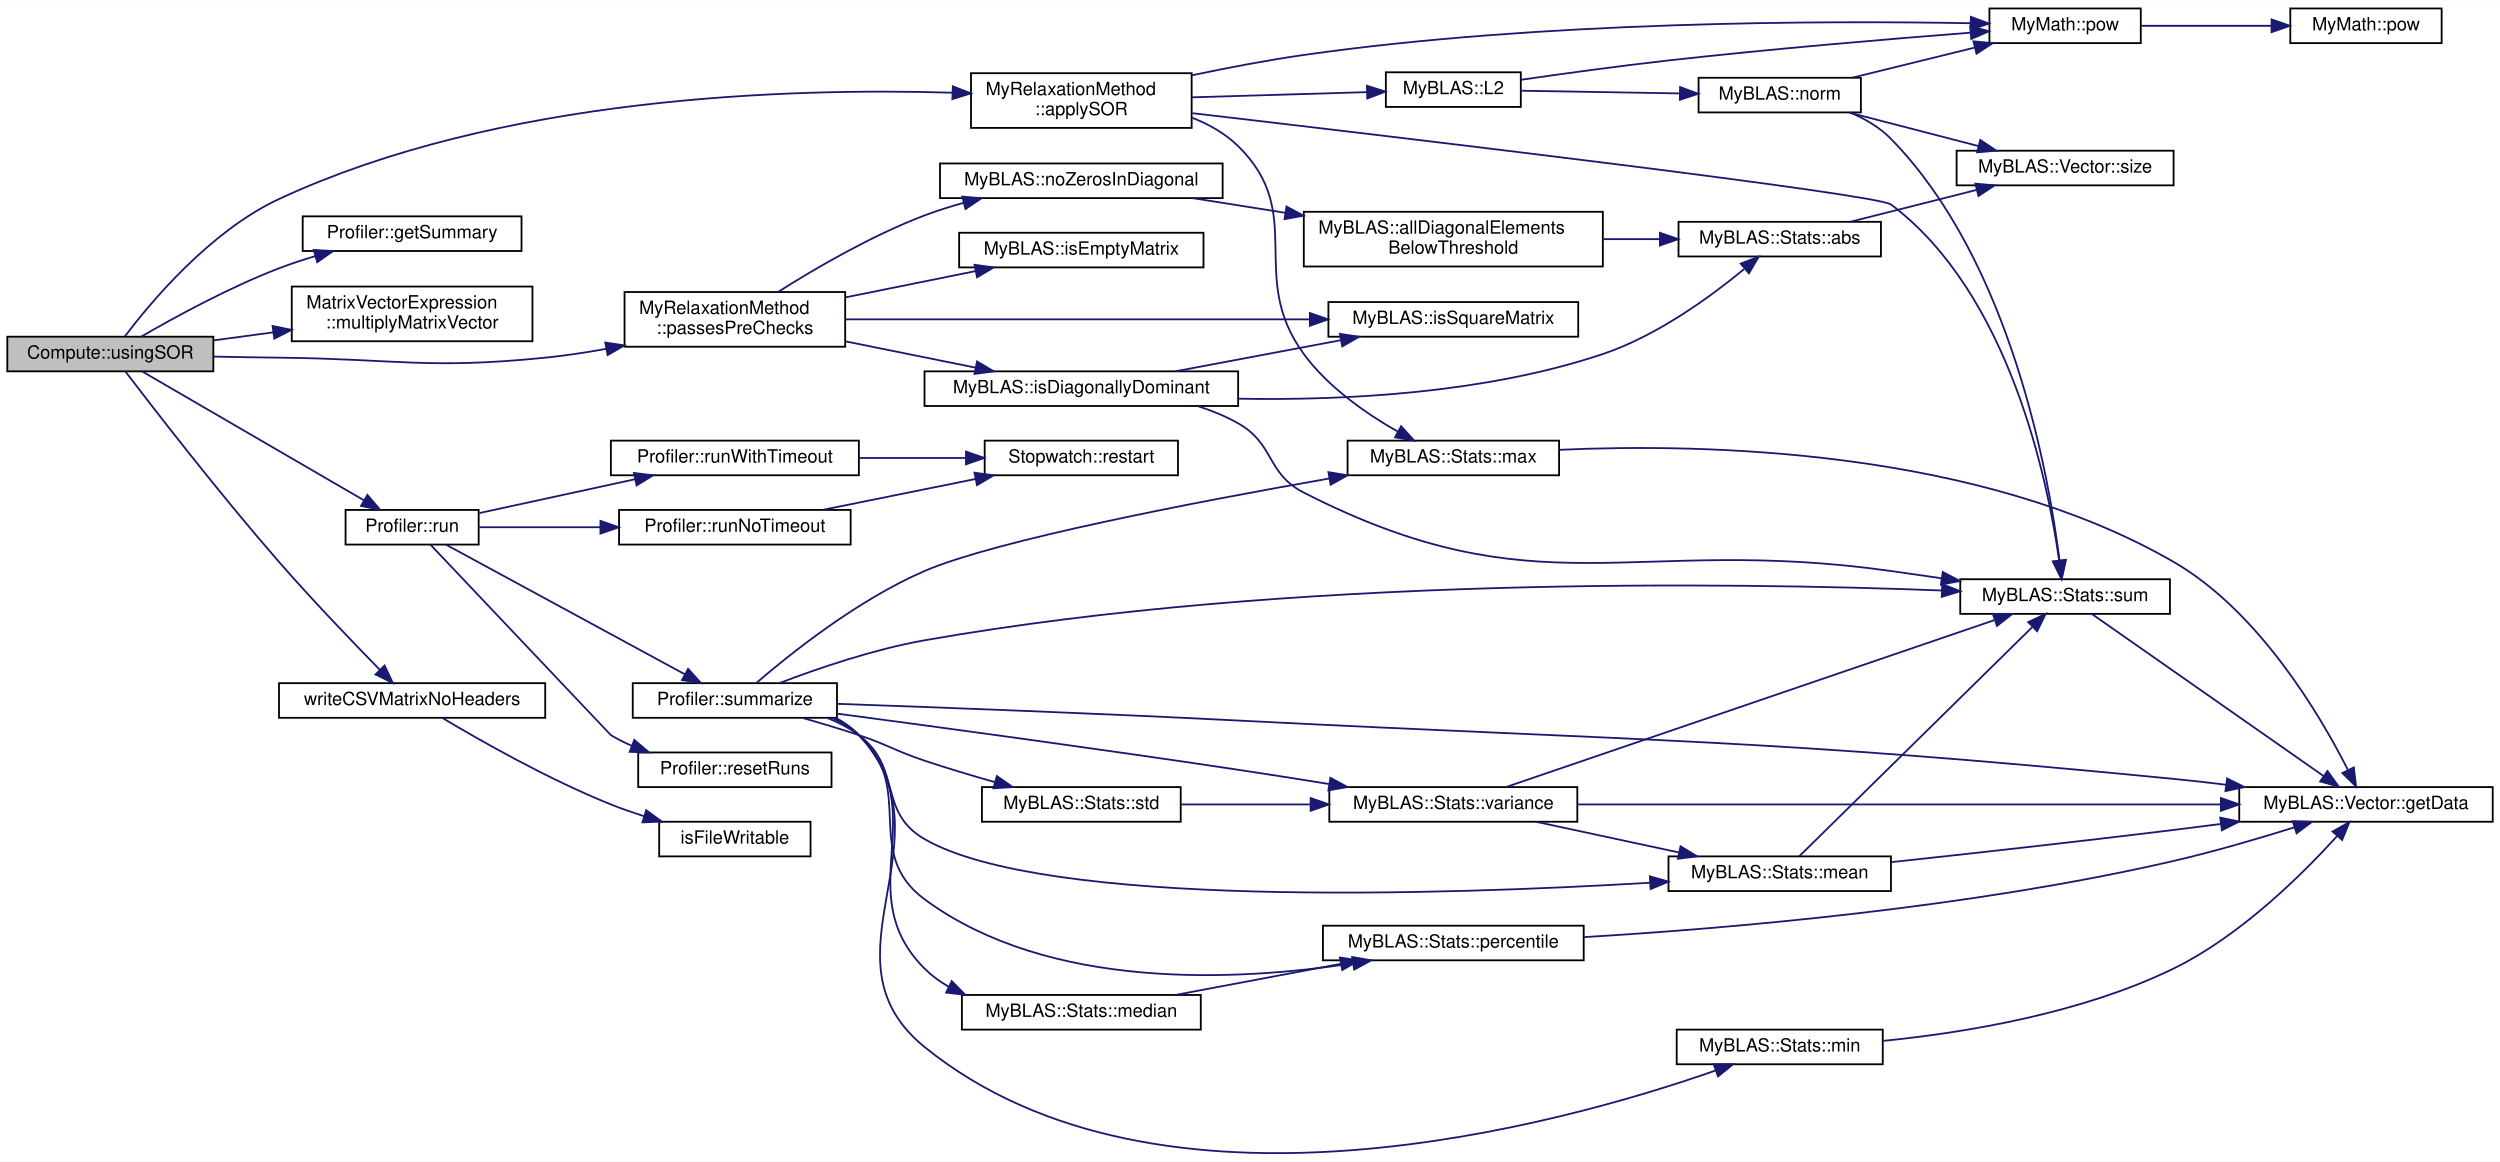
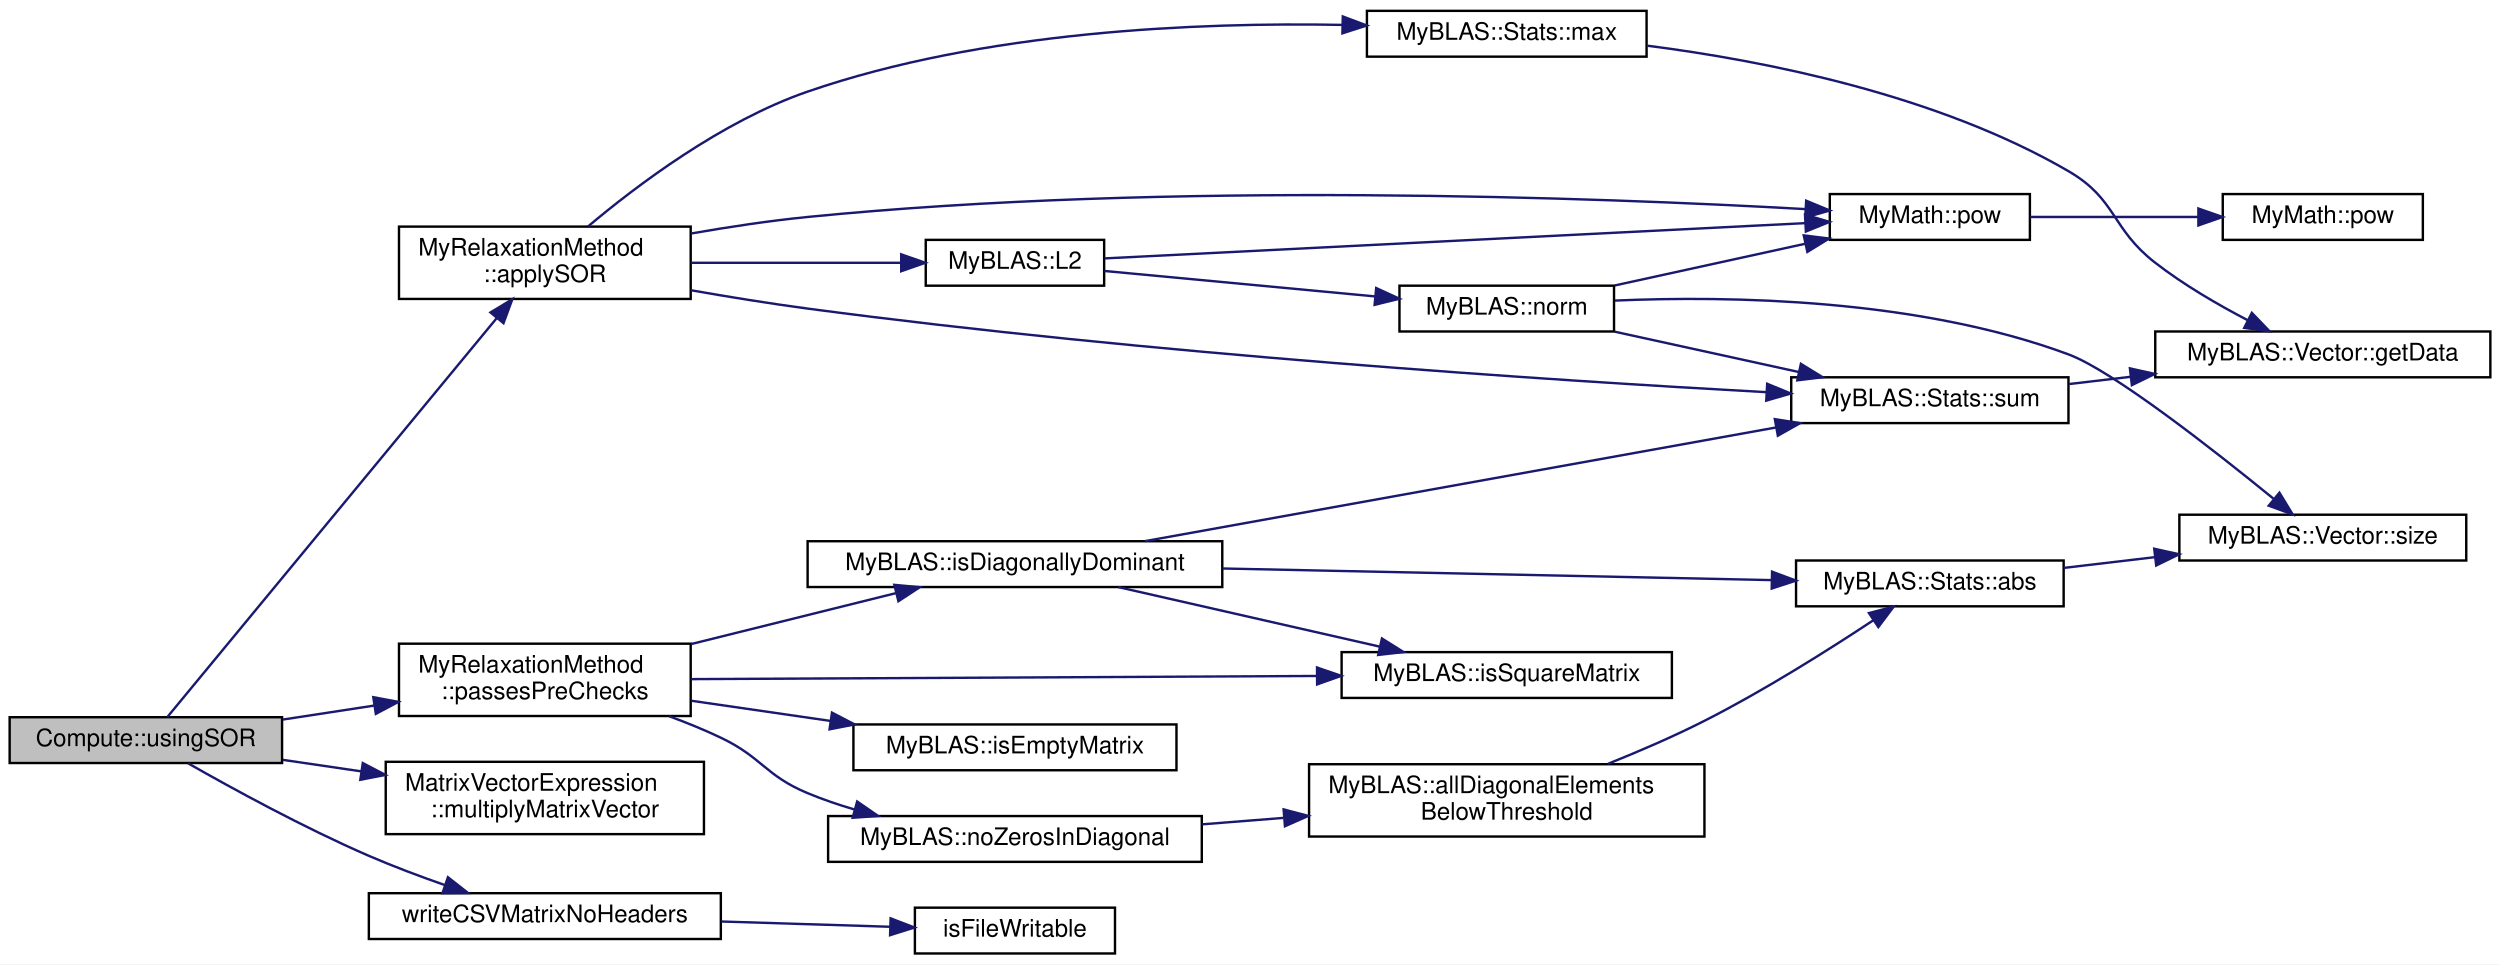
- <svg xmlns="http://www.w3.org/2000/svg" xmlns:xlink="http://www.w3.org/1999/xlink" width="1371pt" height="637pt" viewBox="0.00 0.00 1371.00 636.71">
-   <g id="graph0" class="graph" transform="scale(1 1) rotate(0) translate(4 632.71)">
-     <polygon fill="white" stroke="transparent" points="-4,4 -4,-632.71 1367,-632.71 1367,4 -4,4" />
+ <svg xmlns="http://www.w3.org/2000/svg" xmlns:xlink="http://www.w3.org/1999/xlink" width="1037pt" height="400pt" viewBox="0.00 0.00 1037.00 400.00">
+   <g id="graph0" class="graph" transform="scale(1 1) rotate(0) translate(4 396)">
+     <polygon fill="white" stroke="transparent" points="-4,4 -4,-396 1033,-396 1033,4 -4,4" />
    <g id="node1" class="node">
      <g id="a_node1">
        <a xlink:title="Solves a linear system using the Successive Over-Relaxation (SOR) method.">
-           <polygon fill="#bfbfbf" stroke="black" points="0,-429.21 0,-448.21 113,-448.21 113,-429.21 0,-429.21" />
-           <text text-anchor="middle" x="56.5" y="-436.21" font-family="Helvetica,sans-Serif" font-size="10.00">Compute::usingSOR</text>
+           <polygon fill="#bfbfbf" stroke="black" points="0,-79.5 0,-98.5 113,-98.5 113,-79.5 0,-79.5" />
+           <text text-anchor="middle" x="56.5" y="-86.5" font-family="Helvetica,sans-Serif" font-size="10.00">Compute::usingSOR</text>
        </a>
      </g>
    </g>
    <g id="node2" class="node">
      <g id="a_node2">
        <a xlink:href="../../d7/d9a/namespaceMyRelaxationMethod.html#a52bbc804a62498444281f3b3ac5c2c74" target="_top" xlink:title="This function applies the Successive Over-Relaxation (SOR) method to solve a system of linear equatio...">
-           <polygon fill="white" stroke="black" points="528.5,-562.71 528.5,-592.71 649.5,-592.71 649.5,-562.71 528.5,-562.71" />
-           <text text-anchor="start" x="536.5" y="-580.71" font-family="Helvetica,sans-Serif" font-size="10.00">MyRelaxationMethod</text>
-           <text text-anchor="middle" x="589" y="-569.71" font-family="Helvetica,sans-Serif" font-size="10.00">::applySOR</text>
+           <polygon fill="white" stroke="black" points="161.5,-272 161.5,-302 282.5,-302 282.5,-272 161.5,-272" />
+           <text text-anchor="start" x="169.5" y="-290" font-family="Helvetica,sans-Serif" font-size="10.00">MyRelaxationMethod</text>
+           <text text-anchor="middle" x="222" y="-279" font-family="Helvetica,sans-Serif" font-size="10.00">::applySOR</text>
        </a>
      </g>
    </g>
    <g id="edge1" class="edge">
-       <path fill="none" stroke="midnightblue" d="M64.5,-448.41C78.32,-466.71 111.06,-506.06 149,-523.71 269.84,-579.93 428.61,-584.74 518.34,-582.01" />
-       <polygon fill="midnightblue" stroke="midnightblue" points="518.53,-585.5 528.4,-581.66 518.28,-578.51 518.53,-585.5" />
+       <path fill="none" stroke="midnightblue" d="M65.39,-98.55C90.08,-128.45 166.37,-220.84 202.13,-264.15" />
+       <polygon fill="midnightblue" stroke="midnightblue" points="199.45,-266.4 208.52,-271.88 204.85,-261.94 199.45,-266.4" />
    </g>
    <g id="node11" class="node">
      <g id="a_node11">
-         <a xlink:href="../../dd/d0e/classProfiler.html#a836e34177ff72ff8098386168b3cd690" target="_top" xlink:title="Gets the summary of the profiling.">
-           <polygon fill="white" stroke="black" points="162,-495.21 162,-514.21 282,-514.21 282,-495.21 162,-495.21" />
-           <text text-anchor="middle" x="222" y="-502.21" font-family="Helvetica,sans-Serif" font-size="10.00">Profiler::getSummary</text>
+         <a xlink:href="../../d4/d68/classMatrixVectorExpression.html#a287e889ca5383ed237f12c1dc12a9f93" target="_top" xlink:title=" ">
+           <polygon fill="white" stroke="black" points="156,-50 156,-80 288,-80 288,-50 156,-50" />
+           <text text-anchor="start" x="164" y="-68" font-family="Helvetica,sans-Serif" font-size="10.00">MatrixVectorExpression</text>
+           <text text-anchor="middle" x="222" y="-57" font-family="Helvetica,sans-Serif" font-size="10.00">::multiplyMatrixVector</text>
        </a>
      </g>
    </g>
    <g id="edge14" class="edge">
-       <path fill="none" stroke="midnightblue" d="M73.54,-448.3C91.43,-458.68 121.49,-475.16 149,-485.71 155.33,-488.14 162.08,-490.37 168.82,-492.38" />
-       <polygon fill="midnightblue" stroke="midnightblue" points="168.06,-495.8 178.63,-495.16 169.97,-489.07 168.06,-495.8" />
+       <path fill="none" stroke="midnightblue" d="M113.31,-80.81C123.79,-79.27 134.91,-77.64 145.87,-76.03" />
+       <polygon fill="midnightblue" stroke="midnightblue" points="146.48,-79.48 155.86,-74.56 145.46,-72.55 146.48,-79.48" />
    </g>
    <g id="node12" class="node">
      <g id="a_node12">
-         <a xlink:href="../../d4/d68/classMatrixVectorExpression.html#a287e889ca5383ed237f12c1dc12a9f93" target="_top" xlink:title=" ">
-           <polygon fill="white" stroke="black" points="156,-445.71 156,-475.71 288,-475.71 288,-445.71 156,-445.71" />
-           <text text-anchor="start" x="164" y="-463.71" font-family="Helvetica,sans-Serif" font-size="10.00">MatrixVectorExpression</text>
-           <text text-anchor="middle" x="222" y="-452.71" font-family="Helvetica,sans-Serif" font-size="10.00">::multiplyMatrixVector</text>
+         <a xlink:href="../../d7/d9a/namespaceMyRelaxationMethod.html#a985bd80ba02c84e9d1ca2e434a32bd3f" target="_top" xlink:title="Function to perform pre-checks on the coefficient matrix and the right-hand side vector.">
+           <polygon fill="white" stroke="black" points="161.5,-99 161.5,-129 282.5,-129 282.5,-99 161.5,-99" />
+           <text text-anchor="start" x="169.5" y="-117" font-family="Helvetica,sans-Serif" font-size="10.00">MyRelaxationMethod</text>
+           <text text-anchor="middle" x="222" y="-106" font-family="Helvetica,sans-Serif" font-size="10.00">::passesPreChecks</text>
        </a>
      </g>
    </g>
    <g id="edge15" class="edge">
-       <path fill="none" stroke="midnightblue" d="M113.31,-446.22C123.79,-447.63 134.91,-449.13 145.87,-450.6" />
-       <polygon fill="midnightblue" stroke="midnightblue" points="145.49,-454.08 155.86,-451.95 146.42,-447.14 145.49,-454.08" />
-     </g>
-     <g id="node13" class="node">
-       <g id="a_node13">
-         <a xlink:href="../../d7/d9a/namespaceMyRelaxationMethod.html#a985bd80ba02c84e9d1ca2e434a32bd3f" target="_top" xlink:title="Function to perform pre-checks on the coefficient matrix and the right-hand side vector.">
-           <polygon fill="white" stroke="black" points="338.5,-442.71 338.5,-472.71 459.5,-472.71 459.5,-442.71 338.5,-442.71" />
-           <text text-anchor="start" x="346.5" y="-460.71" font-family="Helvetica,sans-Serif" font-size="10.00">MyRelaxationMethod</text>
-           <text text-anchor="middle" x="399" y="-449.71" font-family="Helvetica,sans-Serif" font-size="10.00">::passesPreChecks</text>
-         </a>
-       </g>
-     </g>
-     <g id="edge16" class="edge">
-       <path fill="none" stroke="midnightblue" d="M113.14,-437.3C124.98,-437.05 137.4,-436.84 149,-436.71 213.89,-436 230.44,-430.2 295,-436.71 305.84,-437.8 317.23,-439.53 328.32,-441.53" />
-       <polygon fill="midnightblue" stroke="midnightblue" points="327.92,-445.02 338.4,-443.44 329.23,-438.14 327.92,-445.02" />
-     </g>
-     <g id="node20" class="node">
-       <g id="a_node20">
-         <a xlink:href="../../dd/d0e/classProfiler.html#a3079911f79afc765205a92c66c971b65" target="_top" xlink:title="Runs the function for profiling and summarizes the results.">
-           <polygon fill="white" stroke="black" points="185.5,-334.21 185.5,-353.21 258.5,-353.21 258.5,-334.21 185.5,-334.21" />
-           <text text-anchor="middle" x="222" y="-341.21" font-family="Helvetica,sans-Serif" font-size="10.00">Profiler::run</text>
-         </a>
-       </g>
-     </g>
-     <g id="edge27" class="edge">
-       <path fill="none" stroke="midnightblue" d="M74.08,-429.08C102.72,-412.43 161.66,-378.19 195.53,-358.51" />
-       <polygon fill="midnightblue" stroke="midnightblue" points="197.49,-361.42 204.38,-353.37 193.97,-355.37 197.49,-361.42" />
-     </g>
-     <g id="node32" class="node">
-       <g id="a_node32">
+       <path fill="none" stroke="midnightblue" d="M113.31,-97.53C125.5,-99.4 138.55,-101.39 151.21,-103.33" />
+       <polygon fill="midnightblue" stroke="midnightblue" points="150.84,-106.81 161.25,-104.86 151.89,-99.89 150.84,-106.81" />
+     </g>
+     <g id="node19" class="node">
+       <g id="a_node19">
        <a xlink:href="../../d7/de4/FileParser_8h.html#a3dcefb9b5c6bf2d5e28ebe848b09cad5" target="_top" xlink:title=" ">
-           <polygon fill="white" stroke="black" points="149,-239.21 149,-258.21 295,-258.21 295,-239.21 149,-239.21" />
-           <text text-anchor="middle" x="222" y="-246.21" font-family="Helvetica,sans-Serif" font-size="10.00">writeCSVMatrixNoHeaders</text>
-         </a>
-       </g>
-     </g>
-     <g id="edge52" class="edge">
-       <path fill="none" stroke="midnightblue" d="M64.83,-429.04C80.04,-409.1 116.3,-362.19 149,-324.71 167.31,-303.72 189.51,-280.62 204.37,-265.46" />
-       <polygon fill="midnightblue" stroke="midnightblue" points="206.89,-267.89 211.42,-258.31 201.91,-262.98 206.89,-267.89" />
+           <polygon fill="white" stroke="black" points="149,-6.5 149,-25.5 295,-25.5 295,-6.5 149,-6.5" />
+           <text text-anchor="middle" x="222" y="-13.5" font-family="Helvetica,sans-Serif" font-size="10.00">writeCSVMatrixNoHeaders</text>
+         </a>
+       </g>
+     </g>
+     <g id="edge26" class="edge">
+       <path fill="none" stroke="midnightblue" d="M74,-79.39C92.04,-69.1 122,-52.69 149,-41 159.03,-36.66 170.08,-32.51 180.46,-28.89" />
+       <polygon fill="midnightblue" stroke="midnightblue" points="181.8,-32.13 190.14,-25.59 179.54,-25.51 181.8,-32.13" />
    </g>
    <g id="node3" class="node">
      <g id="a_node3">
        <a xlink:href="../../d2/d6e/namespaceMyBLAS.html#ac6dacb7fc104126e5fa62e02f0ec1446" target="_top" xlink:title=" ">
-           <polygon fill="white" stroke="black" points="756,-574.21 756,-593.21 830,-593.21 830,-574.21 756,-574.21" />
-           <text text-anchor="middle" x="793" y="-581.21" font-family="Helvetica,sans-Serif" font-size="10.00">MyBLAS::L2</text>
+           <polygon fill="white" stroke="black" points="380,-277.5 380,-296.5 454,-296.5 454,-277.5 380,-277.5" />
+           <text text-anchor="middle" x="417" y="-284.5" font-family="Helvetica,sans-Serif" font-size="10.00">MyBLAS::L2</text>
        </a>
      </g>
    </g>
    <g id="edge2" class="edge">
-       <path fill="none" stroke="midnightblue" d="M649.51,-579.48C680.19,-580.39 717.06,-581.48 745.6,-582.33" />
-       <polygon fill="midnightblue" stroke="midnightblue" points="745.61,-585.83 755.71,-582.63 745.82,-578.84 745.61,-585.83" />
+       <path fill="none" stroke="midnightblue" d="M282.74,-287C310.79,-287 343.71,-287 369.82,-287" />
+       <polygon fill="midnightblue" stroke="midnightblue" points="369.82,-290.5 379.82,-287 369.82,-283.5 369.82,-290.5" />
    </g>
    <g id="node5" class="node">
      <g id="a_node5">
        <a xlink:href="../../de/d4d/namespaceMyMath.html#af3e9a9de7b922fdfb6e3d2988b1212ff" target="_top" xlink:title=" ">
-           <polygon fill="white" stroke="black" points="1087,-609.21 1087,-628.21 1170,-628.21 1170,-609.21 1087,-609.21" />
-           <text text-anchor="middle" x="1128.5" y="-616.21" font-family="Helvetica,sans-Serif" font-size="10.00">MyMath::pow</text>
+           <polygon fill="white" stroke="black" points="755,-296.5 755,-315.5 838,-315.5 838,-296.5 755,-296.5" />
+           <text text-anchor="middle" x="796.5" y="-303.5" font-family="Helvetica,sans-Serif" font-size="10.00">MyMath::pow</text>
        </a>
      </g>
    </g>
    <g id="edge12" class="edge">
-       <path fill="none" stroke="midnightblue" d="M649.75,-591.59C669.19,-595.69 690.93,-599.85 711,-602.71 841.77,-621.38 997.83,-621.56 1076.62,-620.12" />
-       <polygon fill="midnightblue" stroke="midnightblue" points="1076.82,-623.62 1086.75,-619.92 1076.68,-616.62 1076.82,-623.62" />
+       <path fill="none" stroke="midnightblue" d="M282.76,-299.16C298.4,-301.89 315.28,-304.44 331,-306 480.83,-320.9 659.19,-314.06 744.77,-309.27" />
+       <polygon fill="midnightblue" stroke="midnightblue" points="745.2,-312.75 754.98,-308.69 744.8,-305.77 745.2,-312.75" />
    </g>
    <g id="node8" class="node">
      <g id="a_node8">
        <a xlink:href="../../dd/df5/namespaceMyBLAS_1_1Stats.html#aaa0d2e3d22af2b7894169b7c90ba6146" target="_top" xlink:title="Function to find the sum of all elements in a vector.">
-           <polygon fill="white" stroke="black" points="1071,-296.21 1071,-315.21 1186,-315.21 1186,-296.21 1071,-296.21" />
-           <text text-anchor="middle" x="1128.5" y="-303.21" font-family="Helvetica,sans-Serif" font-size="10.00">MyBLAS::Stats::sum</text>
+           <polygon fill="white" stroke="black" points="739,-220.5 739,-239.5 854,-239.5 854,-220.5 739,-220.5" />
+           <text text-anchor="middle" x="796.5" y="-227.5" font-family="Helvetica,sans-Serif" font-size="10.00">MyBLAS::Stats::sum</text>
        </a>
      </g>
    </g>
    <g id="edge13" class="edge">
-       <path fill="none" stroke="midnightblue" d="M649.89,-570.78C769.1,-556.87 1025.38,-526.41 1033,-520.71 1098.03,-472.06 1119.08,-368.94 1125.21,-325.58" />
-       <polygon fill="midnightblue" stroke="midnightblue" points="1128.71,-325.84 1126.52,-315.47 1121.77,-324.94 1128.71,-325.84" />
+       <path fill="none" stroke="midnightblue" d="M282.56,-275.61C298.27,-272.85 315.24,-270.1 331,-268 471.94,-249.2 638.25,-238.3 728.7,-233.32" />
+       <polygon fill="midnightblue" stroke="midnightblue" points="729.02,-236.81 738.81,-232.77 728.64,-229.82 729.02,-236.81" />
    </g>
    <g id="node10" class="node">
      <g id="a_node10">
        <a xlink:href="../../dd/df5/namespaceMyBLAS_1_1Stats.html#a403bf760cf802cddf8dd73e5d3e46a05" target="_top" xlink:title="Function to find the maximum value in a vector.">
-           <polygon fill="white" stroke="black" points="735,-372.21 735,-391.21 851,-391.21 851,-372.21 735,-372.21" />
-           <text text-anchor="middle" x="793" y="-379.21" font-family="Helvetica,sans-Serif" font-size="10.00">MyBLAS::Stats::max</text>
+           <polygon fill="white" stroke="black" points="563,-372.5 563,-391.5 679,-391.5 679,-372.5 563,-372.5" />
+           <text text-anchor="middle" x="621" y="-379.5" font-family="Helvetica,sans-Serif" font-size="10.00">MyBLAS::Stats::max</text>
        </a>
      </g>
    </g>
    <g id="edge10" class="edge">
-       <path fill="none" stroke="midnightblue" d="M649.86,-568.25C659.14,-564.61 667.97,-559.6 675,-552.71 712.94,-515.51 679.62,-481.59 711,-438.71 724.28,-420.56 745.13,-406.08 762.35,-396.26" />
-       <polygon fill="midnightblue" stroke="midnightblue" points="764.37,-399.14 771.47,-391.28 761.02,-393 764.37,-399.14" />
+       <path fill="none" stroke="midnightblue" d="M239.88,-302.04C259.99,-318.97 295.36,-345.71 331,-358 403.89,-383.15 492.99,-386.79 552.82,-385.67" />
+       <polygon fill="midnightblue" stroke="midnightblue" points="552.99,-389.17 562.91,-385.43 552.83,-382.17 552.99,-389.17" />
    </g>
    <g id="node4" class="node">
      <g id="a_node4">
        <a xlink:href="../../d2/d6e/namespaceMyBLAS.html#ac12a3b113ae6b7edd2fcb21280c0f804" target="_top" xlink:title=" ">
-           <polygon fill="white" stroke="black" points="927.5,-571.21 927.5,-590.21 1016.5,-590.21 1016.5,-571.21 927.5,-571.21" />
-           <text text-anchor="middle" x="972" y="-578.21" font-family="Helvetica,sans-Serif" font-size="10.00">MyBLAS::norm</text>
+           <polygon fill="white" stroke="black" points="576.5,-258.5 576.5,-277.5 665.5,-277.5 665.5,-258.5 576.5,-258.5" />
+           <text text-anchor="middle" x="621" y="-265.5" font-family="Helvetica,sans-Serif" font-size="10.00">MyBLAS::norm</text>
        </a>
      </g>
    </g>
    <g id="edge3" class="edge">
-       <path fill="none" stroke="midnightblue" d="M830.25,-583.1C855.29,-582.67 889.03,-582.1 917.19,-581.62" />
-       <polygon fill="midnightblue" stroke="midnightblue" points="917.35,-585.12 927.29,-581.45 917.23,-578.12 917.35,-585.12" />
+       <path fill="none" stroke="midnightblue" d="M454.11,-283.6C485.31,-280.67 530.82,-276.39 566.28,-273.05" />
+       <polygon fill="midnightblue" stroke="midnightblue" points="566.84,-276.52 576.47,-272.09 566.18,-269.55 566.84,-276.52" />
    </g>
    <g id="edge9" class="edge">
-       <path fill="none" stroke="midnightblue" d="M830.05,-589.1C853.15,-592.44 883.8,-596.66 911,-599.71 967.58,-606.06 1032.68,-611.52 1076.6,-614.94" />
-       <polygon fill="midnightblue" stroke="midnightblue" points="1076.5,-618.44 1086.74,-615.72 1077.04,-611.47 1076.5,-618.44" />
+       <path fill="none" stroke="midnightblue" d="M454.2,-288.82C521.84,-292.23 667.55,-299.56 744.89,-303.45" />
+       <polygon fill="midnightblue" stroke="midnightblue" points="744.72,-306.95 754.88,-303.96 745.07,-299.96 744.72,-306.95" />
    </g>
    <g id="edge4" class="edge">
-       <path fill="none" stroke="midnightblue" d="M1011.99,-590.3C1032.28,-595.29 1057.29,-601.44 1078.85,-606.74" />
-       <polygon fill="midnightblue" stroke="midnightblue" points="1078.25,-610.2 1088.79,-609.19 1079.92,-603.4 1078.25,-610.2" />
+       <path fill="none" stroke="midnightblue" d="M665.78,-277.59C689.78,-282.85 719.65,-289.39 744.67,-294.87" />
+       <polygon fill="midnightblue" stroke="midnightblue" points="744.2,-298.35 754.71,-297.07 745.69,-291.51 744.2,-298.35" />
    </g>
    <g id="node7" class="node">
      <g id="a_node7">
        <a xlink:href="../../d4/d4d/classMyBLAS_1_1Vector.html#aae30f8178e4a34d332317c61e77c147a" target="_top" xlink:title="Getter for the size of the vector.">
-           <polygon fill="white" stroke="black" points="1069,-531.21 1069,-550.21 1188,-550.21 1188,-531.21 1069,-531.21" />
-           <text text-anchor="middle" x="1128.5" y="-538.21" font-family="Helvetica,sans-Serif" font-size="10.00">MyBLAS::Vector::size</text>
+           <polygon fill="white" stroke="black" points="900,-163.5 900,-182.5 1019,-182.5 1019,-163.5 900,-163.5" />
+           <text text-anchor="middle" x="959.5" y="-170.5" font-family="Helvetica,sans-Serif" font-size="10.00">MyBLAS::Vector::size</text>
        </a>
      </g>
    </g>
    <g id="edge6" class="edge">
-       <path fill="none" stroke="midnightblue" d="M1010.01,-571.13C1031.31,-565.61 1058.29,-558.63 1081.02,-552.74" />
-       <polygon fill="midnightblue" stroke="midnightblue" points="1081.99,-556.11 1090.8,-550.21 1080.24,-549.33 1081.99,-556.11" />
+       <path fill="none" stroke="midnightblue" d="M665.84,-271.32C713.65,-273.37 791.67,-272.12 854,-249 872.34,-242.19 914.21,-209.38 939.02,-189.16" />
+       <polygon fill="midnightblue" stroke="midnightblue" points="941.51,-191.64 947.02,-182.59 937.07,-186.23 941.51,-191.64" />
    </g>
    <g id="edge7" class="edge">
-       <path fill="none" stroke="midnightblue" d="M1010.8,-571.1C1018.91,-567.63 1026.88,-562.96 1033,-556.71 1098.93,-489.42 1119.67,-371.72 1125.47,-325.32" />
-       <polygon fill="midnightblue" stroke="midnightblue" points="1128.95,-325.69 1126.62,-315.36 1122,-324.89 1128.95,-325.69" />
+       <path fill="none" stroke="midnightblue" d="M665.78,-258.41C688.99,-253.33 717.68,-247.04 742.17,-241.68" />
+       <polygon fill="midnightblue" stroke="midnightblue" points="743.01,-245.08 752.03,-239.52 741.52,-238.24 743.01,-245.08" />
    </g>
    <g id="node6" class="node">
      <g id="a_node6">
        <a xlink:href="../../de/d4d/namespaceMyMath.html#a5f2b6e445ba885637efd0db1a7708919" target="_top" xlink:title=" ">
-           <polygon fill="white" stroke="black" points="1252,-609.21 1252,-628.21 1335,-628.21 1335,-609.21 1252,-609.21" />
-           <text text-anchor="middle" x="1293.5" y="-616.21" font-family="Helvetica,sans-Serif" font-size="10.00">MyMath::pow</text>
+           <polygon fill="white" stroke="black" points="918,-296.5 918,-315.5 1001,-315.5 1001,-296.5 918,-296.5" />
+           <text text-anchor="middle" x="959.5" y="-303.5" font-family="Helvetica,sans-Serif" font-size="10.00">MyMath::pow</text>
        </a>
      </g>
    </g>
    <g id="edge5" class="edge">
-       <path fill="none" stroke="midnightblue" d="M1170.21,-618.71C1191.8,-618.71 1218.53,-618.71 1241.49,-618.71" />
-       <polygon fill="midnightblue" stroke="midnightblue" points="1241.74,-622.21 1251.74,-618.71 1241.74,-615.21 1241.74,-622.21" />
+       <path fill="none" stroke="midnightblue" d="M838.13,-306C859.29,-306 885.38,-306 907.85,-306" />
+       <polygon fill="midnightblue" stroke="midnightblue" points="907.89,-309.5 917.89,-306 907.89,-302.5 907.89,-309.5" />
    </g>
    <g id="node9" class="node">
      <g id="a_node9">
        <a xlink:href="../../d4/d4d/classMyBLAS_1_1Vector.html#a6188d71192e096e25ae1c1a46150a0ab" target="_top" xlink:title="Getter for the vector data.">
-           <polygon fill="white" stroke="black" points="1224,-182.21 1224,-201.21 1363,-201.21 1363,-182.21 1224,-182.21" />
-           <text text-anchor="middle" x="1293.5" y="-189.21" font-family="Helvetica,sans-Serif" font-size="10.00">MyBLAS::Vector::getData</text>
+           <polygon fill="white" stroke="black" points="890,-239.5 890,-258.5 1029,-258.5 1029,-239.5 890,-239.5" />
+           <text text-anchor="middle" x="959.5" y="-246.5" font-family="Helvetica,sans-Serif" font-size="10.00">MyBLAS::Vector::getData</text>
        </a>
      </g>
    </g>
    <g id="edge8" class="edge">
-       <path fill="none" stroke="midnightblue" d="M1143.12,-296.19C1171.21,-276.54 1235.84,-231.34 1270.15,-207.34" />
-       <polygon fill="midnightblue" stroke="midnightblue" points="1272.39,-210.05 1278.58,-201.45 1268.38,-204.31 1272.39,-210.05" />
+       <path fill="none" stroke="midnightblue" d="M854.26,-236.7C862.53,-237.67 871.16,-238.69 879.76,-239.71" />
+       <polygon fill="midnightblue" stroke="midnightblue" points="879.48,-243.2 889.82,-240.9 880.3,-236.25 879.48,-243.2" />
    </g>
    <g id="edge11" class="edge">
-       <path fill="none" stroke="midnightblue" d="M851.1,-386.18C931.78,-389.81 1081.2,-386.46 1188,-324.71 1234.84,-297.62 1268.4,-240.62 1283.52,-210.8" />
-       <polygon fill="midnightblue" stroke="midnightblue" points="1286.83,-212 1288.09,-201.48 1280.54,-208.92 1286.83,-212" />
+       <path fill="none" stroke="midnightblue" d="M679.26,-377.05C728.4,-370.75 799.68,-356.58 854,-325 874.11,-313.31 871.61,-301.25 890,-287 901.73,-277.9 915.92,-269.65 928.33,-263.18" />
+       <polygon fill="midnightblue" stroke="midnightblue" points="930.06,-266.23 937.4,-258.6 926.9,-259.99 930.06,-266.23" />
+     </g>
+     <g id="node13" class="node">
+       <g id="a_node13">
+         <a xlink:href="../../d2/d6e/namespaceMyBLAS.html#a4ae8cb61e3457065790607979b939564" target="_top" xlink:title="Checks if the given matrix is diagonally dominant.">
+           <polygon fill="white" stroke="black" points="331,-152.5 331,-171.5 503,-171.5 503,-152.5 331,-152.5" />
+           <text text-anchor="middle" x="417" y="-159.5" font-family="Helvetica,sans-Serif" font-size="10.00">MyBLAS::isDiagonallyDominant</text>
+         </a>
+       </g>
+     </g>
+     <g id="edge16" class="edge">
+       <path fill="none" stroke="midnightblue" d="M282.74,-128.86C310.01,-135.64 341.88,-143.57 367.62,-149.97" />
+       <polygon fill="midnightblue" stroke="midnightblue" points="366.97,-153.41 377.52,-152.43 368.66,-146.62 366.97,-153.41" />
+     </g>
+     <g id="node15" class="node">
+       <g id="a_node15">
+         <a xlink:href="../../d2/d6e/namespaceMyBLAS.html#a0b887e323f8337bd87ef20dff8af5c1f" target="_top" xlink:title="Checks if the given matrix is a square matrix.">
+           <polygon fill="white" stroke="black" points="552.5,-106.5 552.5,-125.5 689.5,-125.5 689.5,-106.5 552.5,-106.5" />
+           <text text-anchor="middle" x="621" y="-113.5" font-family="Helvetica,sans-Serif" font-size="10.00">MyBLAS::isSquareMatrix</text>
+         </a>
+       </g>
+     </g>
+     <g id="edge22" class="edge">
+       <path fill="none" stroke="midnightblue" d="M282.86,-114.3C352.1,-114.65 466.29,-115.23 542.32,-115.61" />
+       <polygon fill="midnightblue" stroke="midnightblue" points="542.3,-119.11 552.32,-115.66 542.34,-112.11 542.3,-119.11" />
+     </g>
+     <g id="node16" class="node">
+       <g id="a_node16">
+         <a xlink:href="../../d2/d6e/namespaceMyBLAS.html#a1f0325293f4b4969ac4a450ba3db1f87" target="_top" xlink:title="Checks if the given matrix is empty.">
+           <polygon fill="white" stroke="black" points="350,-76.5 350,-95.5 484,-95.5 484,-76.5 350,-76.5" />
+           <text text-anchor="middle" x="417" y="-83.5" font-family="Helvetica,sans-Serif" font-size="10.00">MyBLAS::isEmptyMatrix</text>
+         </a>
+       </g>
+     </g>
+     <g id="edge21" class="edge">
+       <path fill="none" stroke="midnightblue" d="M282.74,-105.33C301.03,-102.68 321.39,-99.73 340.58,-96.94" />
+       <polygon fill="midnightblue" stroke="midnightblue" points="341.1,-100.4 350.5,-95.5 340.1,-93.48 341.1,-100.4" />
+     </g>
+     <g id="node17" class="node">
+       <g id="a_node17">
+         <a xlink:href="../../d2/d6e/namespaceMyBLAS.html#a56e77d4aef50489830f5ce0ef7bcf7a4" target="_top" xlink:title="Checks if there are no zeros in the diagonal of a matrix.">
+           <polygon fill="white" stroke="black" points="339.5,-38.5 339.5,-57.5 494.5,-57.5 494.5,-38.5 339.5,-38.5" />
+           <text text-anchor="middle" x="417" y="-45.5" font-family="Helvetica,sans-Serif" font-size="10.00">MyBLAS::noZerosInDiagonal</text>
+         </a>
+       </g>
+     </g>
+     <g id="edge23" class="edge">
+       <path fill="none" stroke="midnightblue" d="M273.59,-98.9C280.89,-96.22 288.22,-93.23 295,-90 312.14,-81.82 313.47,-74.29 331,-67 337.19,-64.42 343.79,-62.17 350.46,-60.21" />
+       <polygon fill="midnightblue" stroke="midnightblue" points="351.54,-63.54 360.26,-57.53 349.69,-56.79 351.54,-63.54" />
+     </g>
+     <g id="edge20" class="edge">
+       <path fill="none" stroke="midnightblue" d="M470.89,-171.53C539.59,-183.9 659.38,-205.48 732.65,-218.68" />
+       <polygon fill="midnightblue" stroke="midnightblue" points="732.2,-222.15 742.67,-220.48 733.45,-215.27 732.2,-222.15" />
    </g>
    <g id="node14" class="node">
      <g id="a_node14">
-         <a xlink:href="../../d2/d6e/namespaceMyBLAS.html#a4ae8cb61e3457065790607979b939564" target="_top" xlink:title="Checks if the given matrix is diagonally dominant.">
-           <polygon fill="white" stroke="black" points="503,-410.21 503,-429.21 675,-429.21 675,-410.21 503,-410.21" />
-           <text text-anchor="middle" x="589" y="-417.21" font-family="Helvetica,sans-Serif" font-size="10.00">MyBLAS::isDiagonallyDominant</text>
+         <a xlink:href="../../dd/df5/namespaceMyBLAS_1_1Stats.html#afeaf3b7bba0ff1b952b35d0effc0bca9" target="_top" xlink:title="Function to find the absolute value of each element in a vector.">
+           <polygon fill="white" stroke="black" points="741,-144.5 741,-163.5 852,-163.5 852,-144.5 741,-144.5" />
+           <text text-anchor="middle" x="796.5" y="-151.5" font-family="Helvetica,sans-Serif" font-size="10.00">MyBLAS::Stats::abs</text>
        </a>
      </g>
    </g>
    <g id="edge17" class="edge">
-       <path fill="none" stroke="midnightblue" d="M459.74,-445.63C482.49,-441.04 508.34,-435.81 530.85,-431.26" />
-       <polygon fill="midnightblue" stroke="midnightblue" points="531.82,-434.64 540.93,-429.22 530.43,-427.78 531.82,-434.64" />
-     </g>
-     <g id="node16" class="node">
-       <g id="a_node16">
-         <a xlink:href="../../d2/d6e/namespaceMyBLAS.html#a0b887e323f8337bd87ef20dff8af5c1f" target="_top" xlink:title="Checks if the given matrix is a square matrix.">
-           <polygon fill="white" stroke="black" points="724.5,-448.21 724.5,-467.21 861.5,-467.21 861.5,-448.21 724.5,-448.21" />
-           <text text-anchor="middle" x="793" y="-455.21" font-family="Helvetica,sans-Serif" font-size="10.00">MyBLAS::isSquareMatrix</text>
-         </a>
-       </g>
-     </g>
-     <g id="edge23" class="edge">
-       <path fill="none" stroke="midnightblue" d="M459.54,-457.71C527.55,-457.71 639.09,-457.71 714,-457.71" />
-       <polygon fill="midnightblue" stroke="midnightblue" points="714.32,-461.21 724.32,-457.71 714.32,-454.21 714.32,-461.21" />
-     </g>
-     <g id="node17" class="node">
-       <g id="a_node17">
-         <a xlink:href="../../d2/d6e/namespaceMyBLAS.html#a1f0325293f4b4969ac4a450ba3db1f87" target="_top" xlink:title="Checks if the given matrix is empty.">
-           <polygon fill="white" stroke="black" points="522,-486.21 522,-505.21 656,-505.21 656,-486.21 522,-486.21" />
-           <text text-anchor="middle" x="589" y="-493.21" font-family="Helvetica,sans-Serif" font-size="10.00">MyBLAS::isEmptyMatrix</text>
-         </a>
-       </g>
-     </g>
-     <g id="edge22" class="edge">
-       <path fill="none" stroke="midnightblue" d="M459.74,-469.79C482.49,-474.38 508.34,-479.61 530.85,-484.16" />
-       <polygon fill="midnightblue" stroke="midnightblue" points="530.43,-487.65 540.93,-486.2 531.82,-480.78 530.43,-487.65" />
+       <path fill="none" stroke="midnightblue" d="M503.19,-160.19C572.2,-158.73 667.95,-156.7 730.79,-155.37" />
+       <polygon fill="midnightblue" stroke="midnightblue" points="731.05,-158.87 740.97,-155.16 730.9,-151.87 731.05,-158.87" />
+     </g>
+     <g id="edge19" class="edge">
+       <path fill="none" stroke="midnightblue" d="M459.85,-152.47C491.27,-145.31 534.48,-135.47 568.1,-127.82" />
+       <polygon fill="midnightblue" stroke="midnightblue" points="569.23,-131.15 578.2,-125.52 567.67,-124.33 569.23,-131.15" />
+     </g>
+     <g id="edge18" class="edge">
+       <path fill="none" stroke="midnightblue" d="M852.01,-160.43C864.17,-161.87 877.22,-163.41 889.88,-164.9" />
+       <polygon fill="midnightblue" stroke="midnightblue" points="889.57,-168.39 899.91,-166.09 890.39,-161.44 889.57,-168.39" />
    </g>
    <g id="node18" class="node">
      <g id="a_node18">
-         <a xlink:href="../../d2/d6e/namespaceMyBLAS.html#a56e77d4aef50489830f5ce0ef7bcf7a4" target="_top" xlink:title="Checks if there are no zeros in the diagonal of a matrix.">
-           <polygon fill="white" stroke="black" points="511.5,-524.21 511.5,-543.21 666.5,-543.21 666.5,-524.21 511.5,-524.21" />
-           <text text-anchor="middle" x="589" y="-531.21" font-family="Helvetica,sans-Serif" font-size="10.00">MyBLAS::noZerosInDiagonal</text>
+         <a xlink:href="../../d2/d6e/namespaceMyBLAS.html#a6b103aca5e5fab29f3d0954b77946dc0" target="_top" xlink:title="Checks if all diagonal elements of a matrix are below a certain threshold.">
+           <polygon fill="white" stroke="black" points="539,-49 539,-79 703,-79 703,-49 539,-49" />
+           <text text-anchor="start" x="547" y="-67" font-family="Helvetica,sans-Serif" font-size="10.00">MyBLAS::allDiagonalElements</text>
+           <text text-anchor="middle" x="621" y="-56" font-family="Helvetica,sans-Serif" font-size="10.00">BelowThreshold</text>
        </a>
      </g>
    </g>
    <g id="edge24" class="edge">
-       <path fill="none" stroke="midnightblue" d="M422.81,-472.83C443.09,-485.66 473.96,-503.69 503,-514.71 509.8,-517.29 517.05,-519.57 524.34,-521.58" />
-       <polygon fill="midnightblue" stroke="midnightblue" points="523.71,-525.03 534.26,-524.14 525.46,-518.25 523.71,-525.03" />
-     </g>
-     <g id="edge21" class="edge">
-       <path fill="none" stroke="midnightblue" d="M652.88,-410.14C660.59,-407.68 668.16,-404.59 675,-400.71 695.23,-389.23 690.29,-373.3 711,-362.71 839.56,-296.99 890.03,-339.85 1033,-319.71 1041.99,-318.44 1051.45,-317.08 1060.77,-315.72" />
-       <polygon fill="midnightblue" stroke="midnightblue" points="1061.42,-319.16 1070.8,-314.24 1060.4,-312.23 1061.42,-319.16" />
-     </g>
-     <g id="node15" class="node">
-       <g id="a_node15">
-         <a xlink:href="../../dd/df5/namespaceMyBLAS_1_1Stats.html#afeaf3b7bba0ff1b952b35d0effc0bca9" target="_top" xlink:title="Function to find the absolute value of each element in a vector.">
-           <polygon fill="white" stroke="black" points="916.5,-492.21 916.5,-511.21 1027.5,-511.21 1027.5,-492.21 916.5,-492.21" />
-           <text text-anchor="middle" x="972" y="-499.21" font-family="Helvetica,sans-Serif" font-size="10.00">MyBLAS::Stats::abs</text>
-         </a>
-       </g>
-     </g>
-     <g id="edge18" class="edge">
-       <path fill="none" stroke="midnightblue" d="M675.11,-414.21C732.93,-413.15 810.36,-417.02 875,-438.71 904.72,-448.68 934.16,-470.18 952.44,-485.27" />
-       <polygon fill="midnightblue" stroke="midnightblue" points="950.58,-488.29 960.47,-492.09 955.11,-482.95 950.58,-488.29" />
-     </g>
-     <g id="edge20" class="edge">
-       <path fill="none" stroke="midnightblue" d="M640.71,-429.25C668.21,-434.42 702.38,-440.85 731.28,-446.29" />
-       <polygon fill="midnightblue" stroke="midnightblue" points="730.79,-449.76 741.27,-448.17 732.09,-442.88 730.79,-449.76" />
-     </g>
-     <g id="edge19" class="edge">
-       <path fill="none" stroke="midnightblue" d="M1010.79,-511.25C1031.63,-516.51 1057.71,-523.09 1079.93,-528.7" />
-       <polygon fill="midnightblue" stroke="midnightblue" points="1079.28,-532.15 1089.83,-531.2 1080.99,-525.36 1079.28,-532.15" />
-     </g>
-     <g id="node19" class="node">
-       <g id="a_node19">
-         <a xlink:href="../../d2/d6e/namespaceMyBLAS.html#a6b103aca5e5fab29f3d0954b77946dc0" target="_top" xlink:title="Checks if all diagonal elements of a matrix are below a certain threshold.">
-           <polygon fill="white" stroke="black" points="711,-486.71 711,-516.71 875,-516.71 875,-486.71 711,-486.71" />
-           <text text-anchor="start" x="719" y="-504.71" font-family="Helvetica,sans-Serif" font-size="10.00">MyBLAS::allDiagonalElements</text>
-           <text text-anchor="middle" x="793" y="-493.71" font-family="Helvetica,sans-Serif" font-size="10.00">BelowThreshold</text>
-         </a>
-       </g>
+       <path fill="none" stroke="midnightblue" d="M494.66,-54.07C505.68,-54.94 517.11,-55.85 528.39,-56.74" />
+       <polygon fill="midnightblue" stroke="midnightblue" points="528.44,-60.26 538.69,-57.56 528.99,-53.28 528.44,-60.26" />
    </g>
    <g id="edge25" class="edge">
-       <path fill="none" stroke="midnightblue" d="M650.06,-524.2C666,-521.67 683.59,-518.88 700.79,-516.16" />
-       <polygon fill="midnightblue" stroke="midnightblue" points="701.52,-519.59 710.85,-514.57 700.43,-512.67 701.52,-519.59" />
-     </g>
-     <g id="edge26" class="edge">
-       <path fill="none" stroke="midnightblue" d="M875.25,-501.71C885.57,-501.71 896.02,-501.71 906.04,-501.71" />
-       <polygon fill="midnightblue" stroke="midnightblue" points="906.3,-505.21 916.3,-501.71 906.3,-498.21 906.3,-505.21" />
-     </g>
-     <g id="node21" class="node">
-       <g id="a_node21">
-         <a xlink:href="../../dd/d0e/classProfiler.html#a64306917107f0c655a74b908add86a4d" target="_top" xlink:title="Resets the runs for profiling.">
-           <polygon fill="white" stroke="black" points="346,-201.21 346,-220.21 452,-220.21 452,-201.21 346,-201.21" />
-           <text text-anchor="middle" x="399" y="-208.21" font-family="Helvetica,sans-Serif" font-size="10.00">Profiler::resetRuns</text>
-         </a>
-       </g>
-     </g>
-     <g id="edge28" class="edge">
-       <path fill="none" stroke="midnightblue" d="M232.2,-334C258.29,-306.44 330.9,-229.77 331,-229.71 334.61,-227.53 338.47,-225.58 342.47,-223.86" />
-       <polygon fill="midnightblue" stroke="midnightblue" points="343.86,-227.08 351.93,-220.22 341.34,-220.54 343.86,-227.08" />
-     </g>
-     <g id="node22" class="node">
-       <g id="a_node22">
-         <a xlink:href="../../dd/d0e/classProfiler.html#ae0e3d2665f540a740a52e200d0ad4f55" target="_top" xlink:title="Runs the function for profiling without a timeout.">
-           <polygon fill="white" stroke="black" points="335.5,-334.21 335.5,-353.21 462.5,-353.21 462.5,-334.21 335.5,-334.21" />
-           <text text-anchor="middle" x="399" y="-341.21" font-family="Helvetica,sans-Serif" font-size="10.00">Profiler::runNoTimeout</text>
-         </a>
-       </g>
-     </g>
-     <g id="edge29" class="edge">
-       <path fill="none" stroke="midnightblue" d="M258.84,-343.71C278,-343.71 302.31,-343.71 325.24,-343.71" />
-       <polygon fill="midnightblue" stroke="midnightblue" points="325.3,-347.21 335.3,-343.71 325.3,-340.21 325.3,-347.21" />
-     </g>
-     <g id="node24" class="node">
-       <g id="a_node24">
-         <a xlink:href="../../dd/d0e/classProfiler.html#ae09ec3b3f15ee1c9ae09630d8ca6dfd4" target="_top" xlink:title="Runs the function for profiling with a timeout.">
-           <polygon fill="white" stroke="black" points="331,-372.21 331,-391.21 467,-391.21 467,-372.21 331,-372.21" />
-           <text text-anchor="middle" x="399" y="-379.21" font-family="Helvetica,sans-Serif" font-size="10.00">Profiler::runWithTimeout</text>
-         </a>
-       </g>
-     </g>
-     <g id="edge31" class="edge">
-       <path fill="none" stroke="midnightblue" d="M258.84,-351.49C283.42,-356.83 316.47,-364.01 344.2,-370.03" />
-       <polygon fill="midnightblue" stroke="midnightblue" points="343.63,-373.49 354.15,-372.19 345.12,-366.65 343.63,-373.49" />
-     </g>
-     <g id="node25" class="node">
-       <g id="a_node25">
-         <a xlink:href="../../dd/d0e/classProfiler.html#a95b1ecdcfc06dedbd33127208aaceec6" target="_top" xlink:title="Summarizes the results of the profiling.">
-           <polygon fill="white" stroke="black" points="343,-239.21 343,-258.21 455,-258.21 455,-239.21 343,-239.21" />
-           <text text-anchor="middle" x="399" y="-246.21" font-family="Helvetica,sans-Serif" font-size="10.00">Profiler::summarize</text>
-         </a>
-       </g>
-     </g>
-     <g id="edge33" class="edge">
-       <path fill="none" stroke="midnightblue" d="M240.74,-334.08C271.61,-317.32 335.35,-282.72 371.49,-263.1" />
-       <polygon fill="midnightblue" stroke="midnightblue" points="373.35,-266.07 380.47,-258.23 370.01,-259.92 373.35,-266.07" />
-     </g>
-     <g id="node23" class="node">
-       <g id="a_node23">
-         <a xlink:href="../../de/def/classStopwatch.html#a2cc3c2b39972ca34f3ff9622471b1bbb" target="_top" xlink:title="Restart the stopwatch by setting the initial and clicked time points to the current time.">
-           <polygon fill="white" stroke="black" points="536,-372.21 536,-391.21 642,-391.21 642,-372.21 536,-372.21" />
-           <text text-anchor="middle" x="589" y="-379.21" font-family="Helvetica,sans-Serif" font-size="10.00">Stopwatch::restart</text>
-         </a>
-       </g>
-     </g>
-     <g id="edge30" class="edge">
-       <path fill="none" stroke="midnightblue" d="M447.44,-353.3C472.81,-358.43 504.23,-364.78 530.92,-370.17" />
-       <polygon fill="midnightblue" stroke="midnightblue" points="530.41,-373.64 540.9,-372.19 531.79,-366.78 530.41,-373.64" />
-     </g>
-     <g id="edge32" class="edge">
-       <path fill="none" stroke="midnightblue" d="M467.08,-381.71C486.12,-381.71 506.77,-381.71 525.52,-381.71" />
-       <polygon fill="midnightblue" stroke="midnightblue" points="525.73,-385.21 535.73,-381.71 525.73,-378.21 525.73,-385.21" />
-     </g>
-     <g id="edge50" class="edge">
-       <path fill="none" stroke="midnightblue" d="M423.68,-258.33C444.26,-266.2 475.08,-276.79 503,-281.71 703.71,-317.04 946.08,-313.45 1060.93,-309.03" />
-       <polygon fill="midnightblue" stroke="midnightblue" points="1061.13,-312.52 1070.98,-308.62 1060.85,-305.53 1061.13,-312.52" />
-     </g>
-     <g id="edge34" class="edge">
-       <path fill="none" stroke="midnightblue" d="M455.06,-246.87C510.59,-244.93 598.77,-241.61 675,-237.71 903.14,-226.03 960.65,-228 1188,-205.71 1197.33,-204.8 1207.11,-203.69 1216.78,-202.5" />
-       <polygon fill="midnightblue" stroke="midnightblue" points="1217.32,-205.96 1226.8,-201.23 1216.44,-199.01 1217.32,-205.96" />
-     </g>
-     <g id="edge35" class="edge">
-       <path fill="none" stroke="midnightblue" d="M410.86,-258.39C428.75,-273.8 466.11,-303.79 503,-319.71 542.2,-336.63 652.57,-357.75 725.01,-370.46" />
-       <polygon fill="midnightblue" stroke="midnightblue" points="724.51,-373.93 734.97,-372.2 725.72,-367.03 724.51,-373.93" />
-     </g>
-     <g id="node26" class="node">
-       <g id="a_node26">
-         <a xlink:href="../../dd/df5/namespaceMyBLAS_1_1Stats.html#a2d013f32ad1d6111d5d3e155758efa20" target="_top" xlink:title="Function to find the mean value of a vector.">
-           <polygon fill="white" stroke="black" points="911,-144.21 911,-163.21 1033,-163.21 1033,-144.21 911,-144.21" />
-           <text text-anchor="middle" x="972" y="-151.21" font-family="Helvetica,sans-Serif" font-size="10.00">MyBLAS::Stats::mean</text>
-         </a>
-       </g>
-     </g>
-     <g id="edge36" class="edge">
-       <path fill="none" stroke="midnightblue" d="M449.55,-239.19C455.77,-236.72 461.77,-233.62 467,-229.71 491,-211.77 477.06,-187.7 503,-172.71 568.69,-134.74 787.31,-142.03 900.98,-148.77" />
-       <polygon fill="midnightblue" stroke="midnightblue" points="900.79,-152.27 910.98,-149.38 901.21,-145.28 900.79,-152.27" />
-     </g>
-     <g id="node27" class="node">
-       <g id="a_node27">
-         <a xlink:href="../../dd/df5/namespaceMyBLAS_1_1Stats.html#a512692b79052b1a09c77917c9fb1e99c" target="_top" xlink:title="Function to find the median of a vector.">
-           <polygon fill="white" stroke="black" points="523.5,-68.21 523.5,-87.21 654.5,-87.21 654.5,-68.21 523.5,-68.21" />
-           <text text-anchor="middle" x="589" y="-75.21" font-family="Helvetica,sans-Serif" font-size="10.00">MyBLAS::Stats::median</text>
-         </a>
-       </g>
-     </g>
-     <g id="edge39" class="edge">
-       <path fill="none" stroke="midnightblue" d="M453.68,-239.11C458.59,-236.65 463.16,-233.56 467,-229.71 508.74,-187.88 461.23,-143.52 503,-101.71 506.93,-97.78 511.45,-94.48 516.31,-91.71" />
-       <polygon fill="midnightblue" stroke="midnightblue" points="517.94,-94.81 525.39,-87.28 514.87,-88.52 517.94,-94.81" />
-     </g>
-     <g id="node28" class="node">
-       <g id="a_node28">
-         <a xlink:href="../../dd/df5/namespaceMyBLAS_1_1Stats.html#a0d09c8d47fe666f1492b6a654c1281a0" target="_top" xlink:title="Function to find the p-th percentile of a vector.">
-           <polygon fill="white" stroke="black" points="721.5,-106.21 721.5,-125.21 864.5,-125.21 864.5,-106.21 721.5,-106.21" />
-           <text text-anchor="middle" x="793" y="-113.21" font-family="Helvetica,sans-Serif" font-size="10.00">MyBLAS::Stats::percentile</text>
-         </a>
-       </g>
-     </g>
-     <g id="edge44" class="edge">
-       <path fill="none" stroke="midnightblue" d="M452.28,-239.16C457.64,-236.69 462.69,-233.59 467,-229.71 499.01,-200.87 468.36,-165.32 503,-139.71 571.26,-89.25 674.98,-94.85 737.83,-104.55" />
-       <polygon fill="midnightblue" stroke="midnightblue" points="737.5,-108.04 747.93,-106.2 738.63,-101.13 737.5,-108.04" />
-     </g>
-     <g id="node29" class="node">
-       <g id="a_node29">
-         <a xlink:href="../../dd/df5/namespaceMyBLAS_1_1Stats.html#ac06efe71c44675ea021ddeb404d730dc" target="_top" xlink:title="Function to find the minimum value in a vector.">
-           <polygon fill="white" stroke="black" points="915.5,-49.21 915.5,-68.21 1028.5,-68.21 1028.5,-49.21 915.5,-49.21" />
-           <text text-anchor="middle" x="972" y="-56.21" font-family="Helvetica,sans-Serif" font-size="10.00">MyBLAS::Stats::min</text>
-         </a>
-       </g>
-     </g>
-     <g id="edge42" class="edge">
-       <path fill="none" stroke="midnightblue" d="M454.27,-239.2C459.01,-236.71 463.37,-233.6 467,-229.71 520,-172.93 442.69,-107.65 503,-58.71 631.68,45.7 852.38,-16.26 936.8,-45.77" />
-       <polygon fill="midnightblue" stroke="midnightblue" points="935.81,-49.13 946.4,-49.19 938.16,-42.53 935.81,-49.13" />
-     </g>
-     <g id="node30" class="node">
-       <g id="a_node30">
-         <a xlink:href="../../dd/df5/namespaceMyBLAS_1_1Stats.html#a40e2fbe322f90c6e21d2a7727ab36076" target="_top" xlink:title="Function to find the standard deviation of a vector.">
-           <polygon fill="white" stroke="black" points="534.5,-182.21 534.5,-201.21 643.5,-201.21 643.5,-182.21 534.5,-182.21" />
-           <text text-anchor="middle" x="589" y="-189.21" font-family="Helvetica,sans-Serif" font-size="10.00">MyBLAS::Stats::std</text>
-         </a>
-       </g>
-     </g>
-     <g id="edge45" class="edge">
-       <path fill="none" stroke="midnightblue" d="M436.01,-239.17C446.09,-236.32 457.03,-233.05 467,-229.71 483.28,-224.25 486.72,-221.16 503,-215.71 515.39,-211.56 528.95,-207.52 541.53,-203.96" />
-       <polygon fill="midnightblue" stroke="midnightblue" points="542.67,-207.28 551.37,-201.23 540.79,-200.54 542.67,-207.28" />
-     </g>
-     <g id="node31" class="node">
-       <g id="a_node31">
-         <a xlink:href="../../dd/df5/namespaceMyBLAS_1_1Stats.html#a92ae9af47614e45733834f28aeb48cce" target="_top" xlink:title="Function to find the variance of a vector.">
-           <polygon fill="white" stroke="black" points="725,-182.21 725,-201.21 861,-201.21 861,-182.21 725,-182.21" />
-           <text text-anchor="middle" x="793" y="-189.21" font-family="Helvetica,sans-Serif" font-size="10.00">MyBLAS::Stats::variance</text>
-         </a>
-       </g>
-     </g>
-     <g id="edge51" class="edge">
-       <path fill="none" stroke="midnightblue" d="M455.1,-241.49C510.66,-234.11 598.86,-222.15 675,-210.71 691.18,-208.28 708.59,-205.53 724.91,-202.88" />
-       <polygon fill="midnightblue" stroke="midnightblue" points="725.6,-206.32 734.91,-201.26 724.48,-199.41 725.6,-206.32" />
-     </g>
-     <g id="edge38" class="edge">
-       <path fill="none" stroke="midnightblue" d="M982.66,-163.22C1008.24,-188.38 1077.96,-256.98 1110.44,-288.92" />
-       <polygon fill="midnightblue" stroke="midnightblue" points="1108.26,-291.69 1117.84,-296.21 1113.17,-286.7 1108.26,-291.69" />
-     </g>
-     <g id="edge37" class="edge">
-       <path fill="none" stroke="midnightblue" d="M1033.28,-160.08C1076.4,-164.72 1135.81,-171.3 1188,-177.71 1196.36,-178.74 1205.09,-179.85 1213.78,-180.98" />
-       <polygon fill="midnightblue" stroke="midnightblue" points="1213.58,-184.48 1223.95,-182.31 1214.49,-177.54 1213.58,-184.48" />
-     </g>
-     <g id="edge40" class="edge">
-       <path fill="none" stroke="midnightblue" d="M640.71,-87.25C668.21,-92.42 702.38,-98.85 731.28,-104.29" />
-       <polygon fill="midnightblue" stroke="midnightblue" points="730.79,-107.76 741.27,-106.17 732.09,-100.88 730.79,-107.76" />
-     </g>
-     <g id="edge41" class="edge">
-       <path fill="none" stroke="midnightblue" d="M864.56,-118.94C944.04,-123.68 1076.65,-134.96 1188,-160.71 1210.14,-165.83 1234.5,-172.97 1254.12,-179.1" />
-       <polygon fill="midnightblue" stroke="midnightblue" points="1253.33,-182.52 1263.92,-182.2 1255.44,-175.85 1253.33,-182.52" />
-     </g>
-     <g id="edge43" class="edge">
-       <path fill="none" stroke="midnightblue" d="M1028.94,-62.06C1073.86,-66.55 1137.55,-77.08 1188,-101.71 1224.69,-119.62 1258.86,-153.6 1277.6,-174.29" />
-       <polygon fill="midnightblue" stroke="midnightblue" points="1275.18,-176.85 1284.43,-182.02 1280.42,-172.21 1275.18,-176.85" />
-     </g>
-     <g id="edge46" class="edge">
-       <path fill="none" stroke="midnightblue" d="M643.6,-191.71C665.39,-191.71 690.97,-191.71 714.71,-191.71" />
-       <polygon fill="midnightblue" stroke="midnightblue" points="714.75,-195.21 724.75,-191.71 714.75,-188.21 714.75,-195.21" />
-     </g>
-     <g id="edge49" class="edge">
-       <path fill="none" stroke="midnightblue" d="M821.86,-201.23C881.57,-221.64 1021.94,-269.63 1089.65,-292.77" />
-       <polygon fill="midnightblue" stroke="midnightblue" points="1088.89,-296.21 1099.48,-296.13 1091.15,-289.59 1088.89,-296.21" />
-     </g>
-     <g id="edge47" class="edge">
-       <path fill="none" stroke="midnightblue" d="M861.23,-191.71C952.86,-191.71 1116.67,-191.71 1213.88,-191.71" />
-       <polygon fill="midnightblue" stroke="midnightblue" points="1213.94,-195.21 1223.94,-191.71 1213.94,-188.21 1213.94,-195.21" />
-     </g>
-     <g id="edge48" class="edge">
-       <path fill="none" stroke="midnightblue" d="M838.66,-182.12C862.34,-177.04 891.61,-170.75 916.6,-165.39" />
-       <polygon fill="midnightblue" stroke="midnightblue" points="917.61,-168.75 926.66,-163.23 916.14,-161.91 917.61,-168.75" />
-     </g>
-     <g id="node33" class="node">
-       <g id="a_node33">
+       <path fill="none" stroke="midnightblue" d="M662.97,-79.16C675.97,-84.38 690.27,-90.54 703,-97 727.75,-109.56 754.61,-126.51 772.97,-138.66" />
+       <polygon fill="midnightblue" stroke="midnightblue" points="771.24,-141.71 781.5,-144.36 775.13,-135.89 771.24,-141.71" />
+     </g>
+     <g id="node20" class="node">
+       <g id="a_node20">
        <a xlink:href="../../d7/de4/FileParser_8h.html#a784eb9bb658a54b0577db5cc2d73acae" target="_top" xlink:title="Checks if a file is writable.">
-           <polygon fill="white" stroke="black" points="357.5,-163.21 357.5,-182.21 440.5,-182.21 440.5,-163.21 357.5,-163.21" />
-           <text text-anchor="middle" x="399" y="-170.21" font-family="Helvetica,sans-Serif" font-size="10.00">isFileWritable</text>
-         </a>
-       </g>
-     </g>
-     <g id="edge53" class="edge">
-       <path fill="none" stroke="midnightblue" d="M238.6,-239.13C259.17,-226.83 296.75,-205.43 331,-191.71 336.82,-189.38 343.03,-187.21 349.23,-185.24" />
-       <polygon fill="midnightblue" stroke="midnightblue" points="350.36,-188.56 358.92,-182.31 348.33,-181.86 350.36,-188.56" />
+           <polygon fill="white" stroke="black" points="375.5,-0.5 375.5,-19.5 458.5,-19.5 458.5,-0.5 375.5,-0.5" />
+           <text text-anchor="middle" x="417" y="-7.5" font-family="Helvetica,sans-Serif" font-size="10.00">isFileWritable</text>
+         </a>
+       </g>
+     </g>
+     <g id="edge27" class="edge">
+       <path fill="none" stroke="midnightblue" d="M295.14,-13.76C318.42,-13.03 343.72,-12.25 365.13,-11.58" />
+       <polygon fill="midnightblue" stroke="midnightblue" points="365.42,-15.07 375.3,-11.27 365.2,-8.08 365.42,-15.07" />
    </g>
  </g>
</svg>
